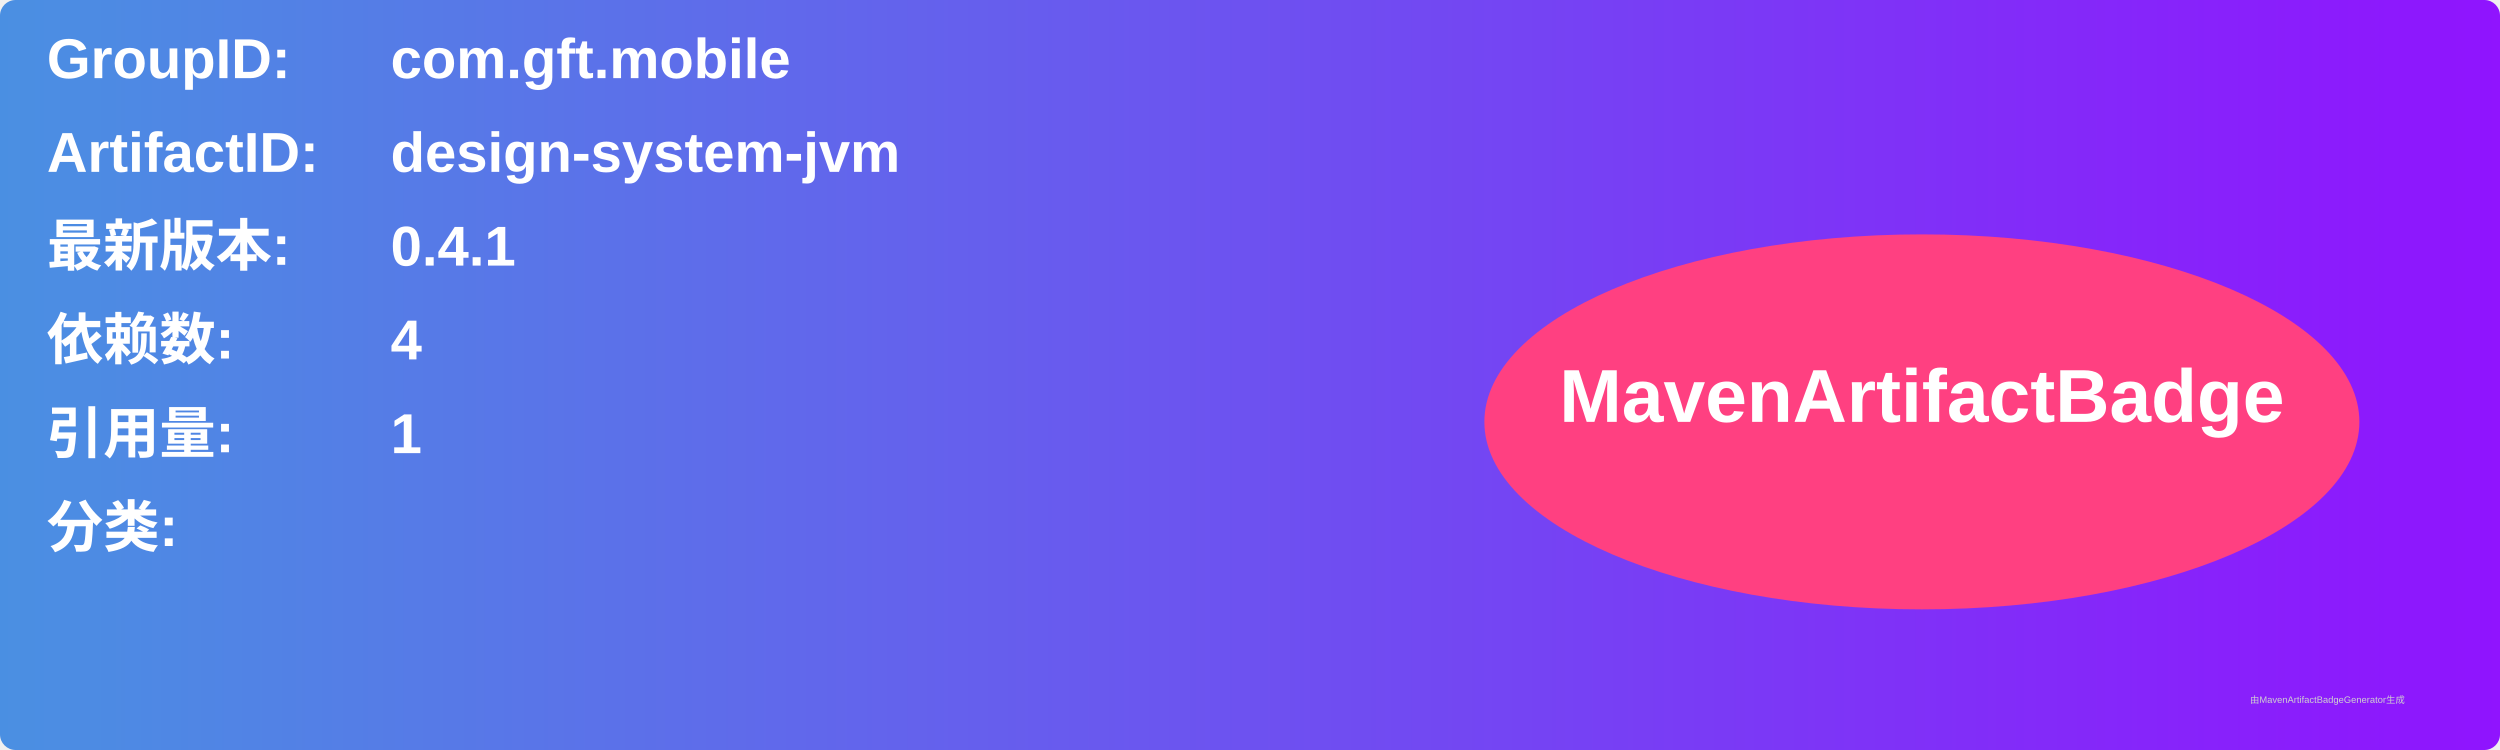
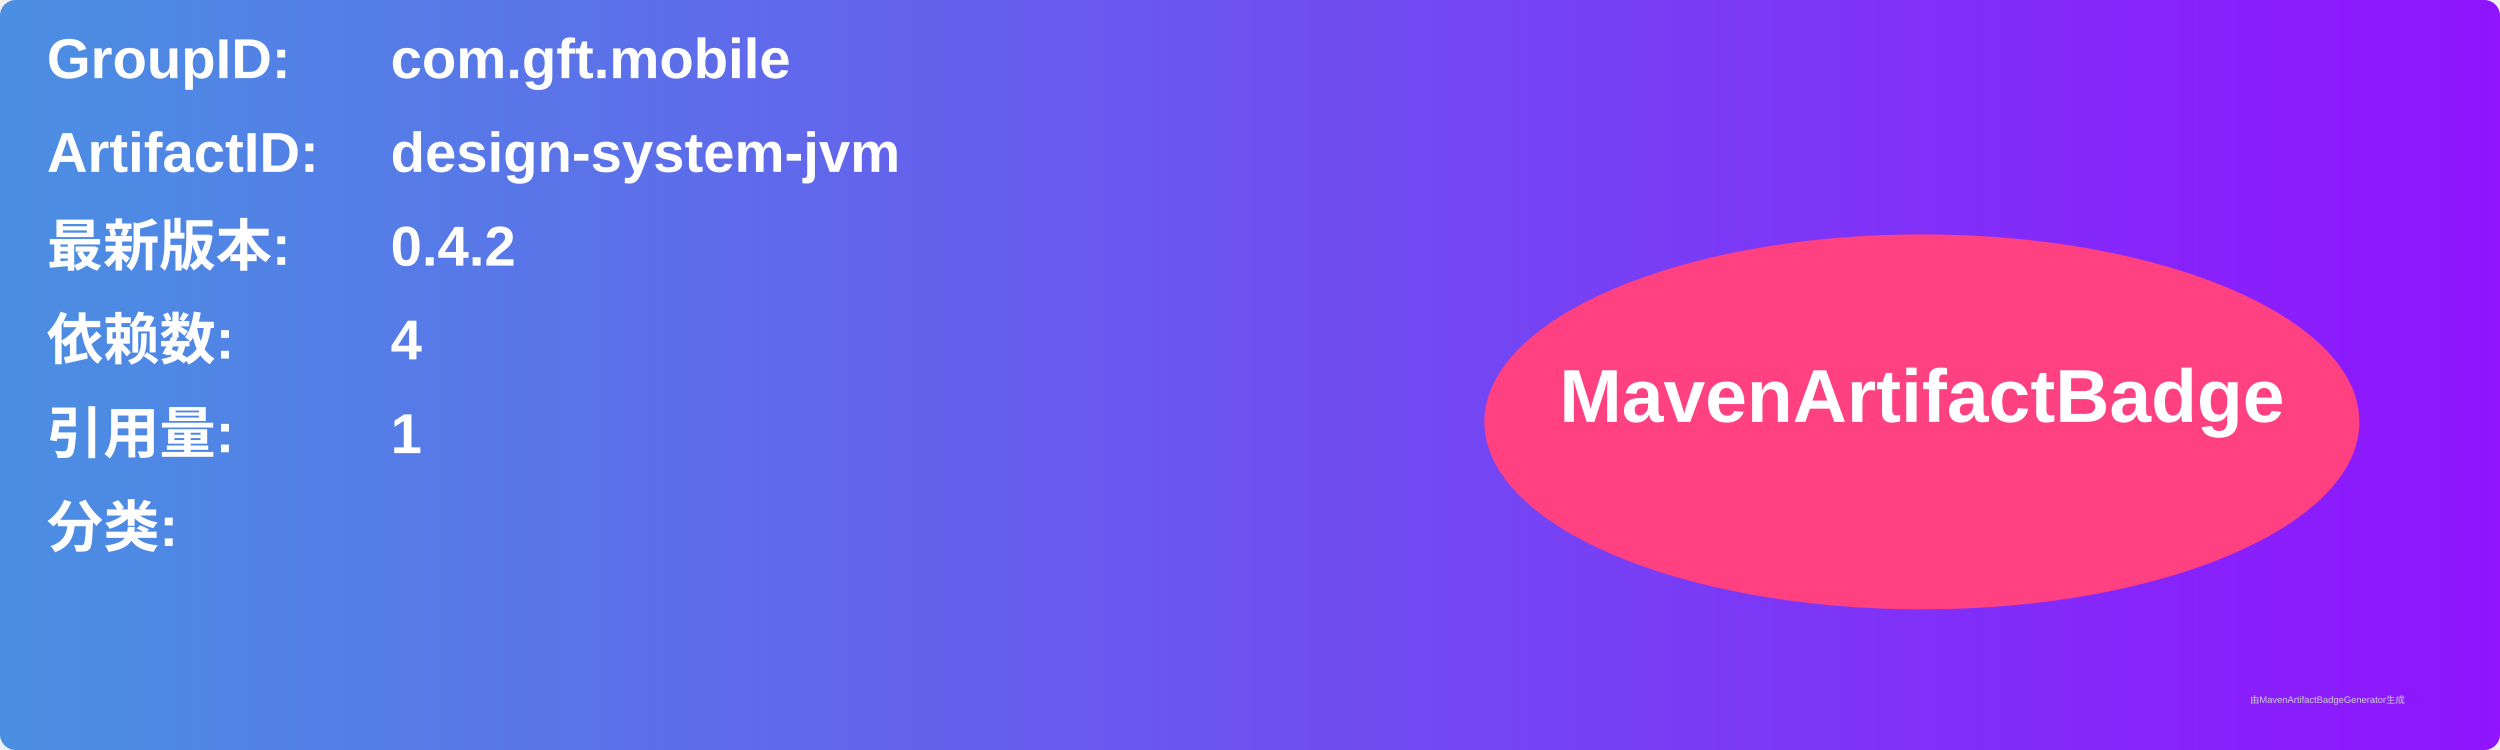
<svg xmlns="http://www.w3.org/2000/svg" width="800" height="240" viewBox="0 0 800 240">
  <linearGradient id="grad" x1="0%" y1="0%" x2="100%" y2="0%">
    <stop offset="0%" stop-color="#4a90e2" />
    <stop offset="100%" stop-color="#9013fe" />
  </linearGradient>
  <rect width="100%" height="100%" rx="5" ry="5" fill="url(#grad)" />
  <g transform="translate(15, 15)">
    <text x="0" y="10" font-family="Arial" font-size="18" fill="white" font-weight="bold" width="260">GroupID:</text>
    <text x="110" y="10" font-family="Arial" font-size="18" fill="white" font-weight="bold" width="460">com.gft.mobile</text>
    <text x="0" y="40" font-family="Arial" font-size="18" fill="white" font-weight="bold" width="260">ArtifactID:</text>
    <text x="110" y="40" font-family="Arial" font-size="18" fill="white" font-weight="bold" width="460">design-system-jvm</text>
    <text x="0" y="70" font-family="Arial" font-size="18" fill="white" font-weight="bold">最新版本:</text>
    <text x="110" y="70" font-family="Arial" font-size="18" fill="white" font-weight="bold">
-       <tspan font-weight="bold">0.4.1</tspan>
+       <tspan font-weight="bold">0.4.2</tspan>
    </text>
    <text x="0" y="100" font-family="Arial" font-size="18" fill="white" font-weight="bold">依赖数: </text>
    <text x="110" y="100" font-family="Arial" font-size="18" fill="white">
      <tspan font-weight="bold">4</tspan>
    </text>
    <text x="0" y="130" font-family="Arial" font-size="18" fill="white" font-weight="bold">引用量: </text>
    <text x="110" y="130" font-family="Arial" font-size="18" fill="white">
      <tspan font-weight="bold">1</tspan>
    </text>
    <text x="0" y="160" font-family="Arial" font-size="18" fill="white" font-weight="bold">分类:</text>
    <text x="10" y="190" font-family="Arial" font-size="10" fill="white">
      <tspan font-weight="bold" />
    </text>
    <ellipse cx="600" cy="120" rx="140" ry="60" fill="#ff4081" />
    <text x="600" y="120" text-anchor="middle" font-family="Arial" font-size="24" fill="white" font-weight="bold">MavenArtifactBadge</text>
  </g>
  <text x="720" y="225" font-family="Arial" font-size="3" fill="#d0d0d0">由MavenArtifactBadgeGenerator生成</text>
</svg>
